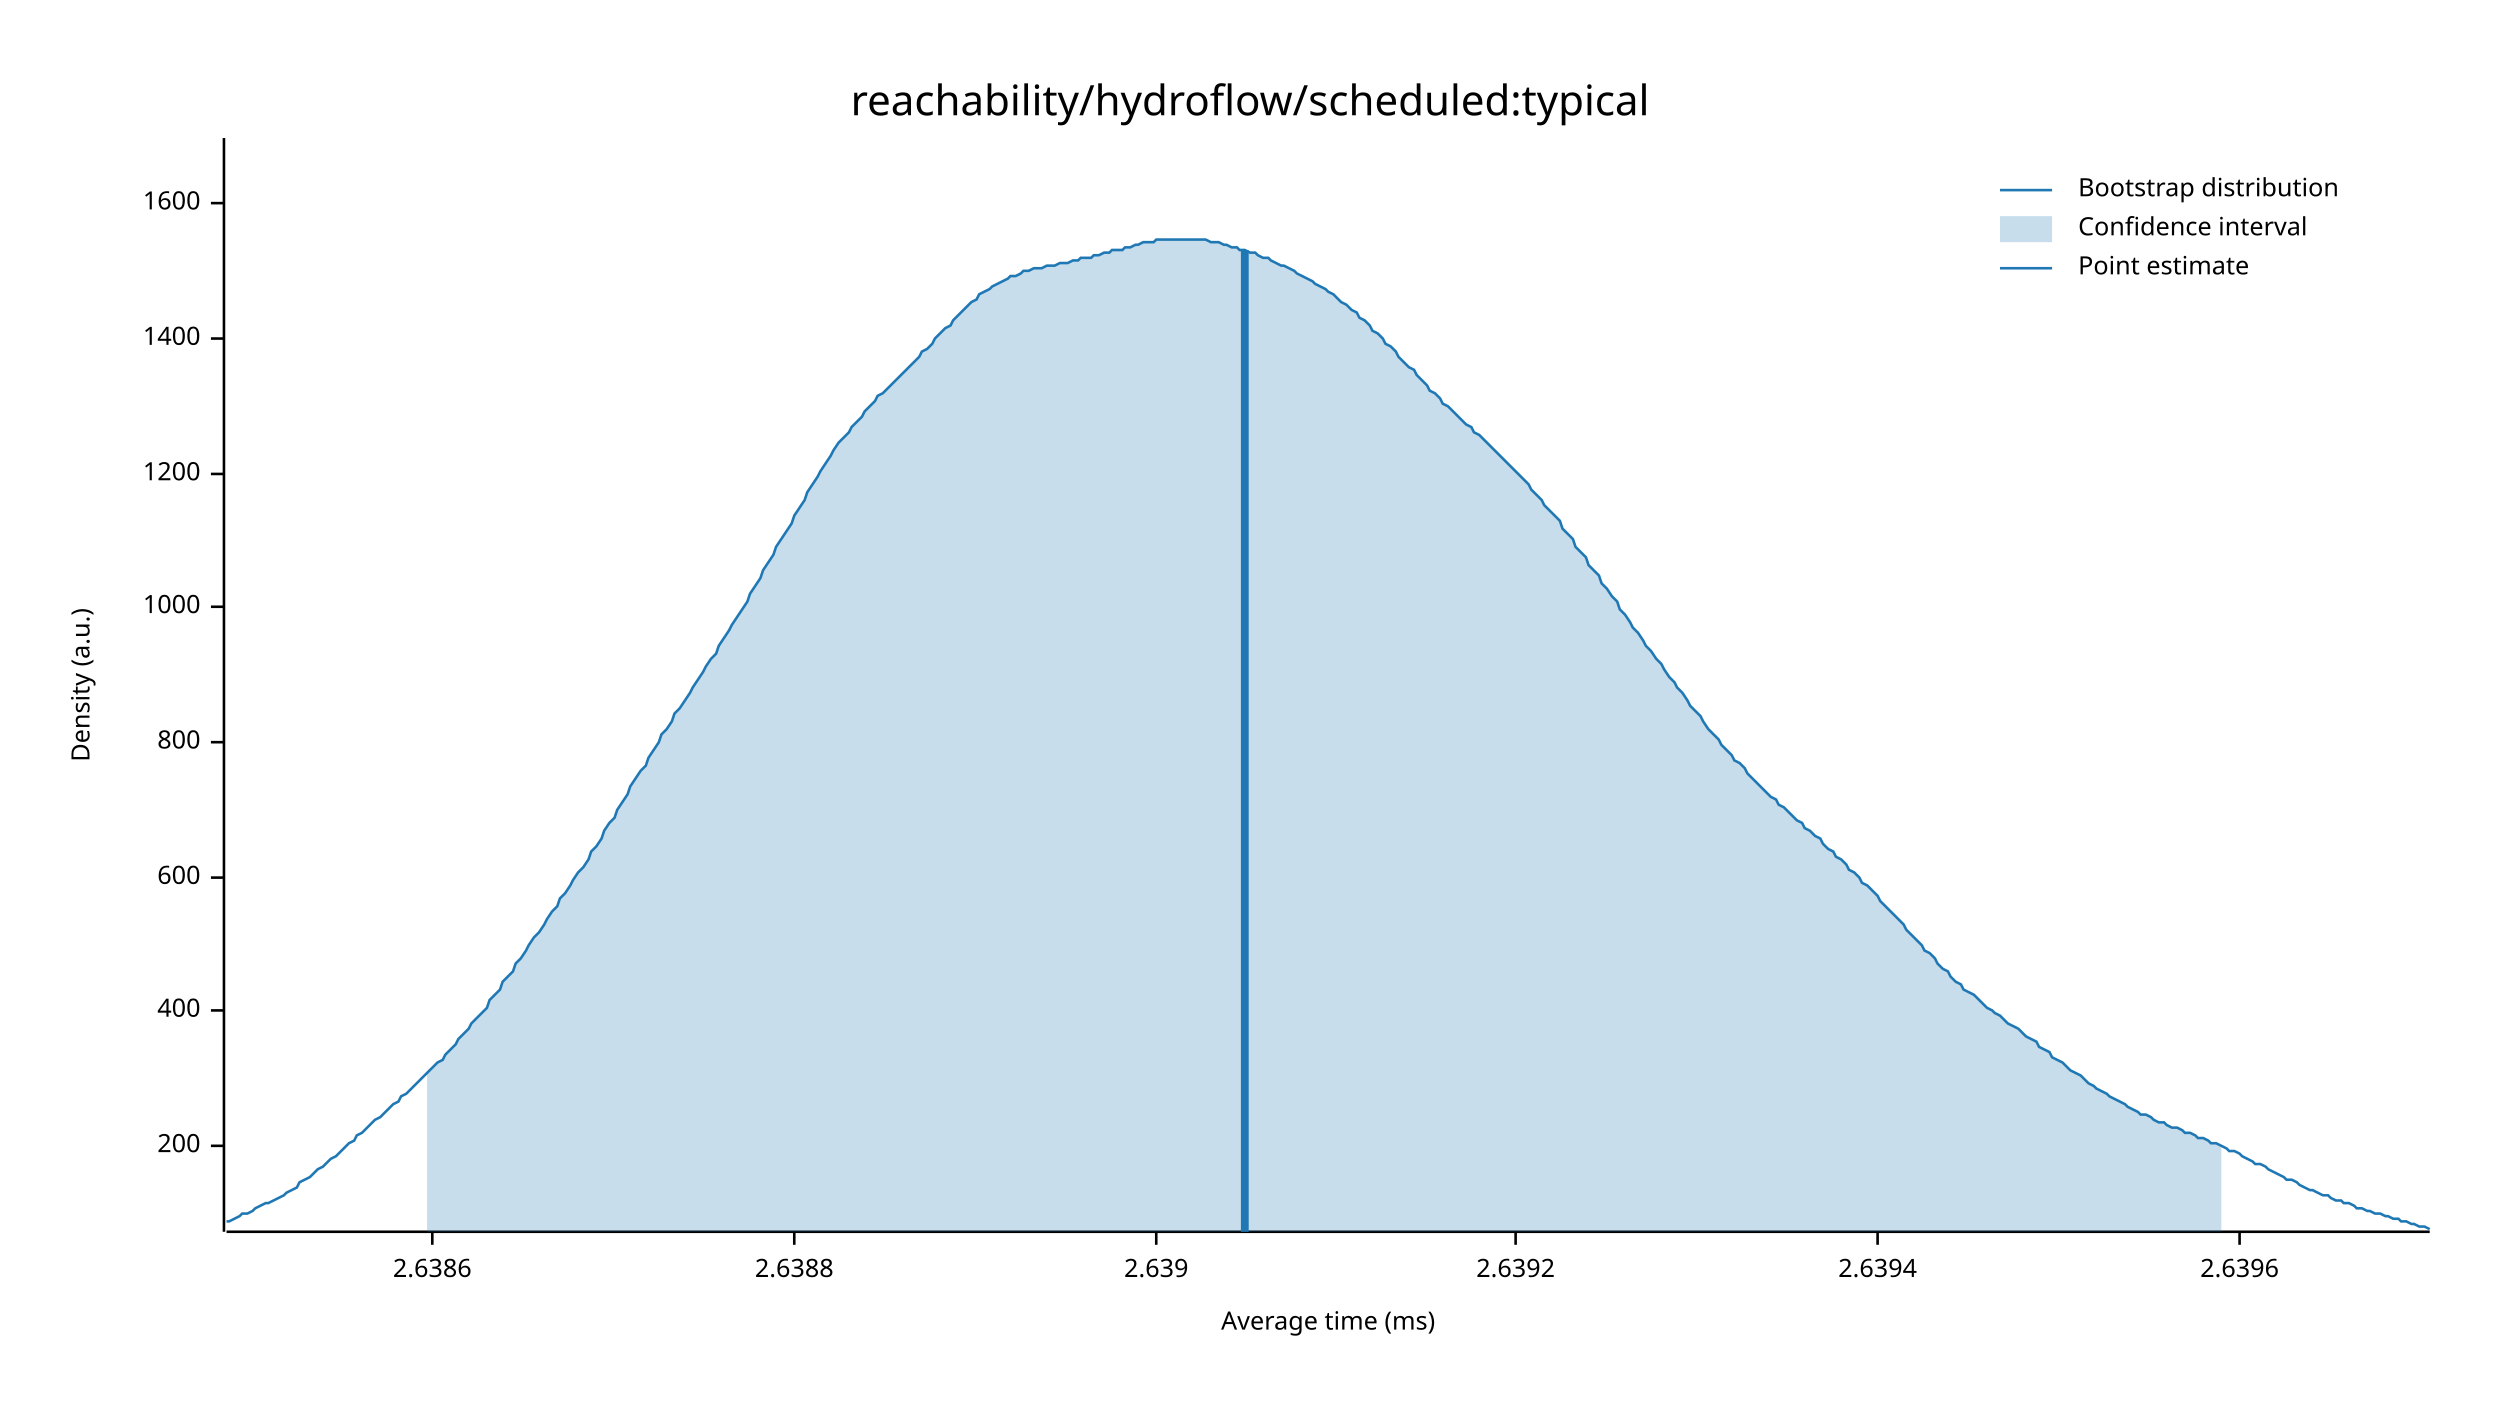
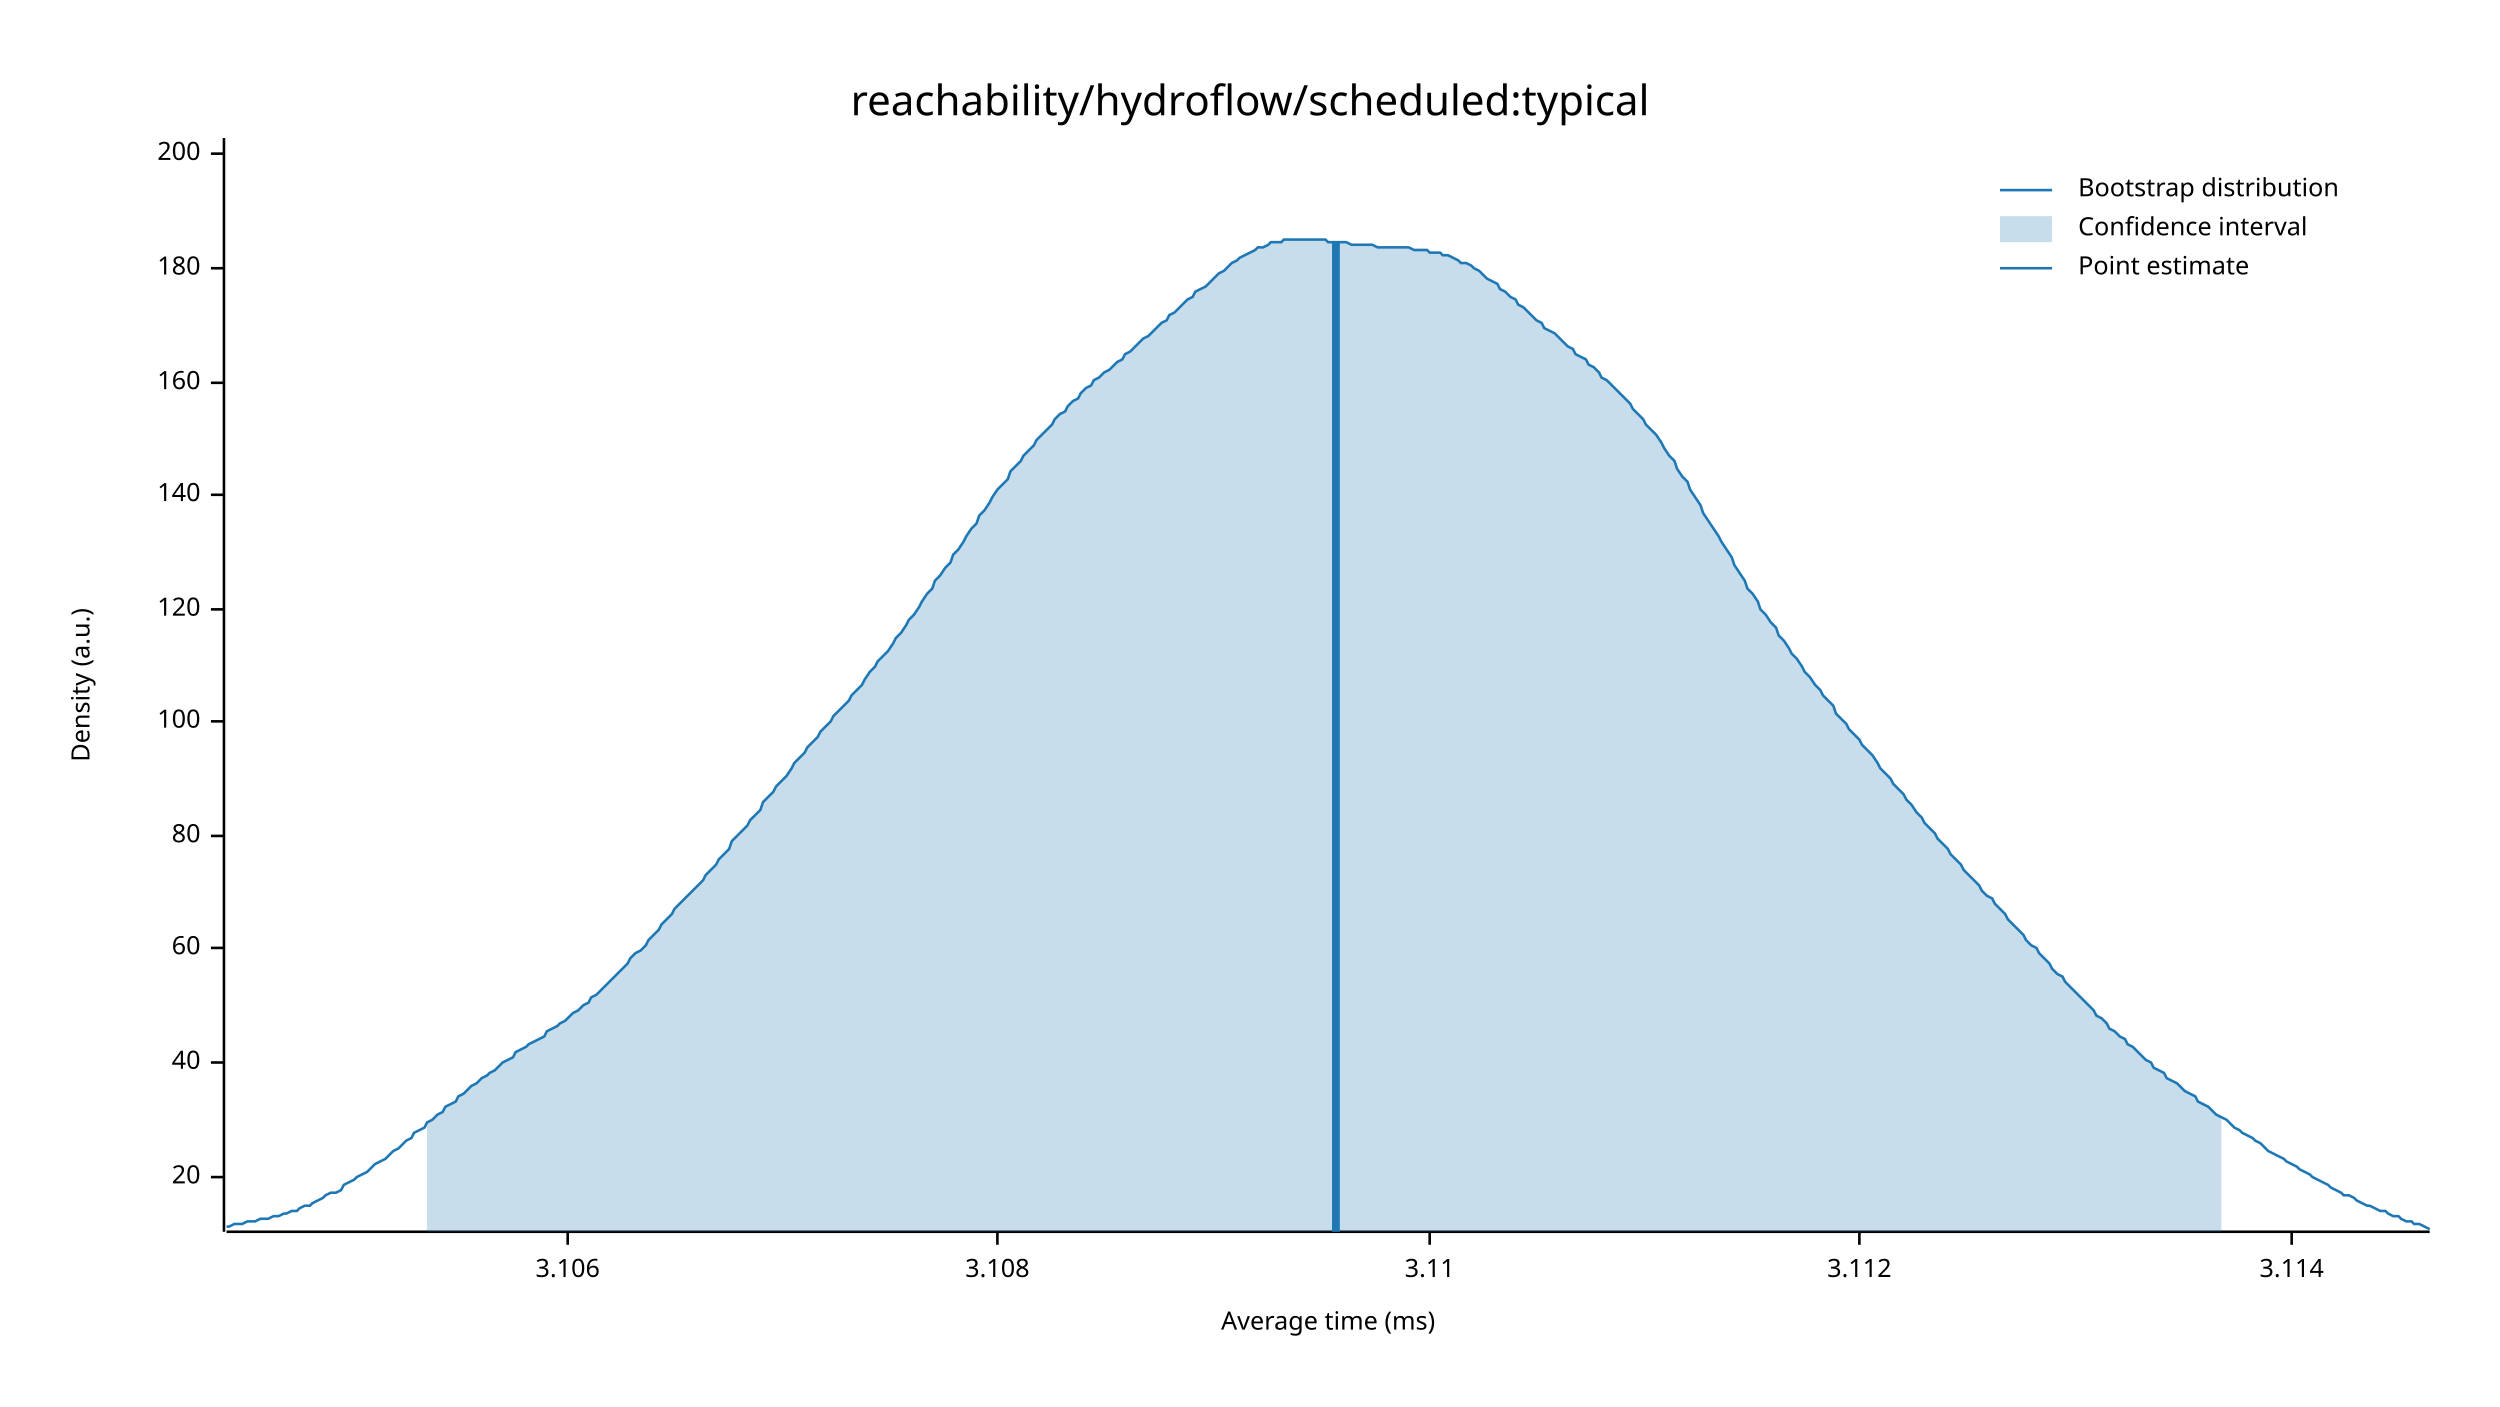
<svg xmlns="http://www.w3.org/2000/svg" width="960" height="540" viewBox="0 0 960 540">
  <text x="480" y="32" dy="0.76em" text-anchor="middle" font-family="sans-serif" font-size="16.129" opacity="1" fill="#000000">
reachability/hydroflow/scheduled:typical
</text>
  <text x="27" y="263" dy="0.76em" text-anchor="middle" font-family="sans-serif" font-size="9.677" opacity="1" fill="#000000" transform="rotate(270, 27, 263)">
Density (a.u.)
</text>
  <text x="510" y="513" dy="-0.5ex" text-anchor="middle" font-family="sans-serif" font-size="9.677" opacity="1" fill="#000000">
Average time (ms)
</text>
  <polyline fill="none" opacity="1" stroke="#000000" stroke-width="1" points="86,53 86,473 " />
-   <text x="77" y="440" dy="0.5ex" text-anchor="end" font-family="sans-serif" font-size="9.677" opacity="1" fill="#000000">
+   <text x="77" y="452" dy="0.5ex" text-anchor="end" font-family="sans-serif" font-size="9.677" opacity="1" fill="#000000">
+ 20
+ </text>
+   <polyline fill="none" opacity="1" stroke="#000000" stroke-width="1" points="81,452 86,452 " />
+   <text x="77" y="408" dy="0.5ex" text-anchor="end" font-family="sans-serif" font-size="9.677" opacity="1" fill="#000000">
+ 40
+ </text>
+   <polyline fill="none" opacity="1" stroke="#000000" stroke-width="1" points="81,408 86,408 " />
+   <text x="77" y="364" dy="0.5ex" text-anchor="end" font-family="sans-serif" font-size="9.677" opacity="1" fill="#000000">
+ 60
+ </text>
+   <polyline fill="none" opacity="1" stroke="#000000" stroke-width="1" points="81,364 86,364 " />
+   <text x="77" y="321" dy="0.5ex" text-anchor="end" font-family="sans-serif" font-size="9.677" opacity="1" fill="#000000">
+ 80
+ </text>
+   <polyline fill="none" opacity="1" stroke="#000000" stroke-width="1" points="81,321 86,321 " />
+   <text x="77" y="277" dy="0.5ex" text-anchor="end" font-family="sans-serif" font-size="9.677" opacity="1" fill="#000000">
+ 100
+ </text>
+   <polyline fill="none" opacity="1" stroke="#000000" stroke-width="1" points="81,277 86,277 " />
+   <text x="77" y="234" dy="0.5ex" text-anchor="end" font-family="sans-serif" font-size="9.677" opacity="1" fill="#000000">
+ 120
+ </text>
+   <polyline fill="none" opacity="1" stroke="#000000" stroke-width="1" points="81,234 86,234 " />
+   <text x="77" y="190" dy="0.5ex" text-anchor="end" font-family="sans-serif" font-size="9.677" opacity="1" fill="#000000">
+ 140
+ </text>
+   <polyline fill="none" opacity="1" stroke="#000000" stroke-width="1" points="81,190 86,190 " />
+   <text x="77" y="147" dy="0.5ex" text-anchor="end" font-family="sans-serif" font-size="9.677" opacity="1" fill="#000000">
+ 160
+ </text>
+   <polyline fill="none" opacity="1" stroke="#000000" stroke-width="1" points="81,147 86,147 " />
+   <text x="77" y="103" dy="0.5ex" text-anchor="end" font-family="sans-serif" font-size="9.677" opacity="1" fill="#000000">
+ 180
+ </text>
+   <polyline fill="none" opacity="1" stroke="#000000" stroke-width="1" points="81,103 86,103 " />
+   <text x="77" y="59" dy="0.5ex" text-anchor="end" font-family="sans-serif" font-size="9.677" opacity="1" fill="#000000">
200
</text>
-   <polyline fill="none" opacity="1" stroke="#000000" stroke-width="1" points="81,440 86,440 " />
-   <text x="77" y="388" dy="0.5ex" text-anchor="end" font-family="sans-serif" font-size="9.677" opacity="1" fill="#000000">
- 400
+   <polyline fill="none" opacity="1" stroke="#000000" stroke-width="1" points="81,59 86,59 " />
+   <polyline fill="none" opacity="1" stroke="#000000" stroke-width="1" points="87,473 933,473 " />
+   <text x="218" y="483" dy="0.76em" text-anchor="middle" font-family="sans-serif" font-size="9.677" opacity="1" fill="#000000">
+ 3.106
</text>
-   <polyline fill="none" opacity="1" stroke="#000000" stroke-width="1" points="81,388 86,388 " />
-   <text x="77" y="337" dy="0.5ex" text-anchor="end" font-family="sans-serif" font-size="9.677" opacity="1" fill="#000000">
- 600
+   <polyline fill="none" opacity="1" stroke="#000000" stroke-width="1" points="218,473 218,478 " />
+   <text x="383" y="483" dy="0.76em" text-anchor="middle" font-family="sans-serif" font-size="9.677" opacity="1" fill="#000000">
+ 3.108
</text>
-   <polyline fill="none" opacity="1" stroke="#000000" stroke-width="1" points="81,337 86,337 " />
-   <text x="77" y="285" dy="0.5ex" text-anchor="end" font-family="sans-serif" font-size="9.677" opacity="1" fill="#000000">
- 800
+   <polyline fill="none" opacity="1" stroke="#000000" stroke-width="1" points="383,473 383,478 " />
+   <text x="549" y="483" dy="0.76em" text-anchor="middle" font-family="sans-serif" font-size="9.677" opacity="1" fill="#000000">
+ 3.11
</text>
-   <polyline fill="none" opacity="1" stroke="#000000" stroke-width="1" points="81,285 86,285 " />
-   <text x="77" y="233" dy="0.5ex" text-anchor="end" font-family="sans-serif" font-size="9.677" opacity="1" fill="#000000">
- 1000
+   <polyline fill="none" opacity="1" stroke="#000000" stroke-width="1" points="549,473 549,478 " />
+   <text x="714" y="483" dy="0.76em" text-anchor="middle" font-family="sans-serif" font-size="9.677" opacity="1" fill="#000000">
+ 3.112
</text>
-   <polyline fill="none" opacity="1" stroke="#000000" stroke-width="1" points="81,233 86,233 " />
-   <text x="77" y="182" dy="0.5ex" text-anchor="end" font-family="sans-serif" font-size="9.677" opacity="1" fill="#000000">
- 1200
+   <polyline fill="none" opacity="1" stroke="#000000" stroke-width="1" points="714,473 714,478 " />
+   <text x="880" y="483" dy="0.76em" text-anchor="middle" font-family="sans-serif" font-size="9.677" opacity="1" fill="#000000">
+ 3.114
</text>
-   <polyline fill="none" opacity="1" stroke="#000000" stroke-width="1" points="81,182 86,182 " />
-   <text x="77" y="130" dy="0.5ex" text-anchor="end" font-family="sans-serif" font-size="9.677" opacity="1" fill="#000000">
- 1400
- </text>
-   <polyline fill="none" opacity="1" stroke="#000000" stroke-width="1" points="81,130 86,130 " />
-   <text x="77" y="78" dy="0.5ex" text-anchor="end" font-family="sans-serif" font-size="9.677" opacity="1" fill="#000000">
- 1600
- </text>
-   <polyline fill="none" opacity="1" stroke="#000000" stroke-width="1" points="81,78 86,78 " />
-   <polyline fill="none" opacity="1" stroke="#000000" stroke-width="1" points="87,473 933,473 " />
-   <text x="166" y="483" dy="0.76em" text-anchor="middle" font-family="sans-serif" font-size="9.677" opacity="1" fill="#000000">
- 2.6386
- </text>
-   <polyline fill="none" opacity="1" stroke="#000000" stroke-width="1" points="166,473 166,478 " />
-   <text x="305" y="483" dy="0.76em" text-anchor="middle" font-family="sans-serif" font-size="9.677" opacity="1" fill="#000000">
- 2.6388
- </text>
-   <polyline fill="none" opacity="1" stroke="#000000" stroke-width="1" points="305,473 305,478 " />
-   <text x="444" y="483" dy="0.76em" text-anchor="middle" font-family="sans-serif" font-size="9.677" opacity="1" fill="#000000">
- 2.639
- </text>
-   <polyline fill="none" opacity="1" stroke="#000000" stroke-width="1" points="444,473 444,478 " />
-   <text x="582" y="483" dy="0.76em" text-anchor="middle" font-family="sans-serif" font-size="9.677" opacity="1" fill="#000000">
- 2.6392
- </text>
-   <polyline fill="none" opacity="1" stroke="#000000" stroke-width="1" points="582,473 582,478 " />
-   <text x="721" y="483" dy="0.76em" text-anchor="middle" font-family="sans-serif" font-size="9.677" opacity="1" fill="#000000">
- 2.6394
- </text>
-   <polyline fill="none" opacity="1" stroke="#000000" stroke-width="1" points="721,473 721,478 " />
-   <text x="860" y="483" dy="0.76em" text-anchor="middle" font-family="sans-serif" font-size="9.677" opacity="1" fill="#000000">
- 2.6396
- </text>
-   <polyline fill="none" opacity="1" stroke="#000000" stroke-width="1" points="860,473 860,478 " />
-   <polyline fill="none" opacity="1" stroke="#1F78B4" stroke-width="1" points="87,469 88,469 90,468 92,467 93,466 95,466 97,465 98,464 100,463 102,462 103,462 105,461 107,460 109,459 110,458 112,457 114,456 115,454 117,453 119,452 120,451 122,449 124,448 125,447 127,445 129,444 131,442 132,441 134,439 136,438 137,436 139,435 141,433 142,432 144,430 146,429 148,427 149,426 151,424 153,423 154,421 156,420 158,418 159,417 161,415 163,413 164,412 166,410 168,408 170,407 171,405 173,403 175,401 176,399 178,397 180,395 181,393 183,391 185,389 187,387 188,384 190,382 192,380 193,377 195,375 197,373 198,370 200,368 202,365 203,363 205,360 207,358 209,355 210,353 212,350 214,348 215,345 217,343 219,340 220,338 222,335 224,333 226,330 227,327 229,325 231,322 232,319 234,316 236,314 237,311 239,308 241,305 242,302 244,299 246,296 248,294 249,291 251,288 253,285 254,282 256,280 258,277 259,274 261,272 263,269 265,266 266,264 268,261 270,258 271,256 273,253 275,251 276,248 278,245 280,242 281,240 283,237 285,234 287,231 288,228 290,225 292,222 293,219 295,216 297,213 298,210 300,207 302,204 304,201 305,198 307,195 309,192 310,189 312,186 314,183 315,181 317,178 319,175 320,173 322,170 324,168 326,166 327,164 329,162 331,160 332,158 334,156 336,154 337,152 339,151 341,149 343,147 344,146 346,144 348,142 349,141 351,139 353,137 354,135 356,134 358,132 359,130 361,128 363,126 365,125 366,123 368,121 370,119 371,118 373,116 375,115 376,113 378,112 380,111 381,110 383,109 385,108 387,107 388,106 390,106 392,105 393,104 395,104 397,103 398,103 400,103 402,102 404,102 405,102 407,101 409,101 410,101 412,100 414,100 415,99 417,99 419,99 420,98 422,98 424,97 426,97 427,96 429,96 431,96 432,95 434,95 436,94 437,94 439,93 441,93 443,93 444,92 446,92 448,92 449,92 451,92 453,92 454,92 456,92 458,92 459,92 461,92 463,92 465,93 466,93 468,93 470,94 471,94 473,95 475,95 476,96 478,96 480,97 482,97 483,98 485,99 487,99 488,100 490,101 492,102 493,102 495,103 497,104 498,105 500,106 502,107 504,108 505,109 507,110 509,111 510,112 512,113 514,115 515,116 517,117 519,119 521,120 522,122 524,123 526,125 527,127 529,128 531,130 532,132 534,133 536,135 537,137 539,139 541,141 543,142 544,144 546,146 548,148 549,150 551,151 553,153 554,155 556,156 558,158 560,160 561,161 563,163 565,164 566,166 568,167 570,169 571,170 573,172 575,174 576,175 578,177 580,179 582,181 583,182 585,184 587,186 588,188 590,190 592,192 593,194 595,196 597,198 599,200 600,203 602,205 604,207 605,210 607,212 609,214 610,217 612,219 614,221 615,224 617,226 619,229 621,231 622,234 624,236 626,239 627,241 629,243 631,246 632,248 634,250 636,253 638,255 639,257 641,260 643,262 644,264 646,266 648,269 649,271 651,273 653,275 654,277 656,280 658,282 660,284 661,286 663,288 665,290 666,292 668,293 670,295 671,297 673,299 675,301 676,302 678,304 680,306 682,307 683,309 685,310 687,312 688,313 690,315 692,316 693,318 695,319 697,321 699,322 700,324 702,326 704,327 705,329 707,330 709,332 710,334 712,335 714,337 715,339 717,340 719,342 721,344 722,346 724,348 726,350 727,351 729,353 731,355 732,357 734,359 736,361 738,363 739,365 741,366 743,368 744,370 746,372 748,373 749,375 751,377 753,378 754,380 756,381 758,382 760,384 761,385 763,387 765,388 766,389 768,390 770,392 771,393 773,394 775,395 777,397 778,398 780,399 782,400 783,402 785,403 787,404 788,406 790,407 792,408 793,409 795,411 797,412 799,413 800,414 802,416 804,417 805,418 807,419 809,420 810,421 812,422 814,423 816,424 817,425 819,426 821,427 822,428 824,428 826,429 827,430 829,431 831,431 832,432 834,433 836,433 838,434 839,435 841,435 843,436 844,437 846,437 848,438 849,439 851,439 853,440 855,441 856,442 858,442 860,443 861,444 863,445 865,446 866,447 868,447 870,448 871,449 873,450 875,451 877,452 878,453 880,453 882,454 883,455 885,456 887,457 888,457 890,458 892,459 894,459 895,460 897,461 899,461 900,462 902,462 904,463 905,464 907,464 909,465 910,465 912,466 914,466 916,467 917,467 919,468 921,468 922,469 924,469 926,470 927,470 929,471 931,471 933,472 " />
-   <polygon opacity="0.25" fill="#1F78B4" points="164,412 166,410 168,408 170,407 171,405 173,403 175,401 176,399 178,397 180,395 181,393 183,391 185,389 187,387 188,384 190,382 192,380 193,377 195,375 197,373 198,370 200,368 202,365 203,363 205,360 207,358 209,355 210,353 212,350 214,348 215,345 217,343 219,340 220,338 222,335 224,333 226,330 227,327 229,325 231,322 232,319 234,316 236,314 237,311 239,308 241,305 242,302 244,299 246,296 248,294 249,291 251,288 253,285 254,282 256,280 258,277 259,274 261,272 263,269 265,266 266,264 268,261 270,258 271,256 273,253 275,251 276,248 278,245 280,242 281,240 283,237 285,234 287,231 288,228 290,225 292,222 293,219 295,216 297,213 298,210 300,207 302,204 304,201 305,198 307,195 309,192 310,189 312,186 314,183 315,181 317,178 319,175 320,173 322,170 324,168 326,166 327,164 329,162 331,160 332,158 334,156 336,154 337,152 339,151 341,149 343,147 344,146 346,144 348,142 349,141 351,139 353,137 354,135 356,134 358,132 359,130 361,128 363,126 365,125 366,123 368,121 370,119 371,118 373,116 375,115 376,113 378,112 380,111 381,110 383,109 385,108 387,107 388,106 390,106 392,105 393,104 395,104 397,103 398,103 400,103 402,102 404,102 405,102 407,101 409,101 410,101 412,100 414,100 415,99 417,99 419,99 420,98 422,98 424,97 426,97 427,96 429,96 431,96 432,95 434,95 436,94 437,94 439,93 441,93 443,93 444,92 446,92 448,92 449,92 451,92 453,92 454,92 456,92 458,92 459,92 461,92 463,92 465,93 466,93 468,93 470,94 471,94 473,95 475,95 476,96 478,96 480,97 482,97 483,98 485,99 487,99 488,100 490,101 492,102 493,102 495,103 497,104 498,105 500,106 502,107 504,108 505,109 507,110 509,111 510,112 512,113 514,115 515,116 517,117 519,119 521,120 522,122 524,123 526,125 527,127 529,128 531,130 532,132 534,133 536,135 537,137 539,139 541,141 543,142 544,144 546,146 548,148 549,150 551,151 553,153 554,155 556,156 558,158 560,160 561,161 563,163 565,164 566,166 568,167 570,169 571,170 573,172 575,174 576,175 578,177 580,179 582,181 583,182 585,184 587,186 588,188 590,190 592,192 593,194 595,196 597,198 599,200 600,203 602,205 604,207 605,210 607,212 609,214 610,217 612,219 614,221 615,224 617,226 619,229 621,231 622,234 624,236 626,239 627,241 629,243 631,246 632,248 634,250 636,253 638,255 639,257 641,260 643,262 644,264 646,266 648,269 649,271 651,273 653,275 654,277 656,280 658,282 660,284 661,286 663,288 665,290 666,292 668,293 670,295 671,297 673,299 675,301 676,302 678,304 680,306 682,307 683,309 685,310 687,312 688,313 690,315 692,316 693,318 695,319 697,321 699,322 700,324 702,326 704,327 705,329 707,330 709,332 710,334 712,335 714,337 715,339 717,340 719,342 721,344 722,346 724,348 726,350 727,351 729,353 731,355 732,357 734,359 736,361 738,363 739,365 741,366 743,368 744,370 746,372 748,373 749,375 751,377 753,378 754,380 756,381 758,382 760,384 761,385 763,387 765,388 766,389 768,390 770,392 771,393 773,394 775,395 777,397 778,398 780,399 782,400 783,402 785,403 787,404 788,406 790,407 792,408 793,409 795,411 797,412 799,413 800,414 802,416 804,417 805,418 807,419 809,420 810,421 812,422 814,423 816,424 817,425 819,426 821,427 822,428 824,428 826,429 827,430 829,431 831,431 832,432 834,433 836,433 838,434 839,435 841,435 843,436 844,437 846,437 848,438 849,439 851,439 853,440 853,473 164,473 " />
-   <polyline fill="none" opacity="1" stroke="#1F78B4" stroke-width="3" points="478,473 478,96 " />
+   <polyline fill="none" opacity="1" stroke="#000000" stroke-width="1" points="880,473 880,478 " />
+   <polyline fill="none" opacity="1" stroke="#1F78B4" stroke-width="1" points="87,471 88,471 90,470 92,470 93,470 95,469 97,469 98,469 100,468 102,468 103,468 105,467 107,467 109,466 110,466 112,465 114,465 115,464 117,463 119,463 120,462 122,461 124,460 125,459 127,458 129,458 131,457 132,455 134,454 136,453 137,452 139,451 141,450 142,449 144,447 146,446 148,445 149,444 151,442 153,441 154,440 156,438 158,437 159,435 161,434 163,433 164,431 166,430 168,428 170,427 171,425 173,424 175,423 176,421 178,420 180,418 181,417 183,416 185,414 187,413 188,412 190,411 192,409 193,408 195,407 197,406 198,404 200,403 202,402 203,401 205,400 207,399 209,398 210,396 212,395 214,394 215,393 217,392 219,390 220,389 222,388 224,386 226,385 227,383 229,382 231,380 232,379 234,377 236,375 237,374 239,372 241,370 242,368 244,366 246,365 248,363 249,361 251,359 253,357 254,355 256,353 258,351 259,349 261,347 263,345 265,343 266,342 268,340 270,338 271,336 273,334 275,332 276,330 278,328 280,326 281,323 283,321 285,319 287,317 288,315 290,313 292,311 293,308 295,306 297,304 298,302 300,300 302,298 304,295 305,293 307,291 309,289 310,287 312,285 314,283 315,281 317,279 319,277 320,275 322,273 324,271 326,269 327,267 329,265 331,263 332,261 334,258 336,256 337,254 339,252 341,250 343,247 344,245 346,243 348,240 349,238 351,236 353,233 354,231 356,228 358,226 359,223 361,221 363,218 365,216 366,213 368,211 370,208 371,206 373,203 375,201 376,198 378,196 380,193 381,191 383,188 385,186 387,184 388,181 390,179 392,177 393,175 395,173 397,171 398,169 400,167 402,165 404,163 405,161 407,159 409,158 410,156 412,154 414,153 415,151 417,149 419,148 420,146 422,145 424,143 426,142 427,141 429,139 431,138 432,136 434,135 436,133 437,132 439,130 441,129 443,127 444,126 446,124 448,123 449,121 451,120 453,118 454,117 456,115 458,114 459,112 461,111 463,110 465,108 466,107 468,105 470,104 471,103 473,101 475,100 476,99 478,98 480,97 482,96 483,95 485,95 487,94 488,93 490,93 492,93 493,92 495,92 497,92 498,92 500,92 502,92 504,92 505,92 507,92 509,92 510,93 512,93 514,93 515,93 517,93 519,94 521,94 522,94 524,94 526,94 527,94 529,95 531,95 532,95 534,95 536,95 537,95 539,95 541,95 543,96 544,96 546,96 548,96 549,97 551,97 553,97 554,98 556,98 558,99 560,100 561,101 563,101 565,102 566,103 568,104 570,106 571,107 573,108 575,109 576,111 578,112 580,114 582,115 583,117 585,118 587,120 588,121 590,123 592,124 593,126 595,127 597,128 599,130 600,131 602,133 604,134 605,136 607,137 609,138 610,140 612,141 614,143 615,145 617,146 619,148 621,150 622,151 624,153 626,155 627,157 629,159 631,161 632,163 634,165 636,167 638,170 639,172 641,175 643,177 644,180 646,183 648,185 649,188 651,191 653,194 654,197 656,200 658,203 660,206 661,208 663,211 665,214 666,217 668,220 670,223 671,226 673,228 675,231 676,234 678,236 680,239 682,241 683,244 685,246 687,249 688,251 690,253 692,256 693,258 695,260 697,263 699,265 700,267 702,269 704,271 705,274 707,276 709,278 710,280 712,282 714,284 715,286 717,288 719,290 721,293 722,295 724,297 726,299 727,301 729,303 731,305 732,307 734,309 736,312 738,314 739,316 741,318 743,320 744,322 746,324 748,326 749,328 751,330 753,332 754,334 756,336 758,338 760,340 761,342 763,344 765,345 766,347 768,349 770,351 771,353 773,355 775,357 777,359 778,361 780,363 782,364 783,366 785,368 787,370 788,372 790,374 792,375 793,377 795,379 797,381 799,383 800,384 802,386 804,388 805,390 807,391 809,393 810,395 812,396 814,398 816,399 817,401 819,402 821,404 822,405 824,407 826,408 827,410 829,411 831,412 832,414 834,415 836,416 838,418 839,419 841,420 843,421 844,423 846,424 848,425 849,426 851,428 853,429 855,430 856,431 858,433 860,434 861,435 863,436 865,437 866,438 868,439 870,441 871,442 873,443 875,444 877,445 878,446 880,447 882,448 883,449 885,450 887,451 888,452 890,453 892,454 894,455 895,456 897,457 899,458 900,459 902,459 904,460 905,461 907,462 909,463 910,463 912,464 914,465 916,465 917,466 919,467 921,467 922,468 924,469 926,469 927,470 929,470 931,471 933,472 " />
+   <polygon opacity="0.25" fill="#1F78B4" points="164,431 166,430 168,428 170,427 171,425 173,424 175,423 176,421 178,420 180,418 181,417 183,416 185,414 187,413 188,412 190,411 192,409 193,408 195,407 197,406 198,404 200,403 202,402 203,401 205,400 207,399 209,398 210,396 212,395 214,394 215,393 217,392 219,390 220,389 222,388 224,386 226,385 227,383 229,382 231,380 232,379 234,377 236,375 237,374 239,372 241,370 242,368 244,366 246,365 248,363 249,361 251,359 253,357 254,355 256,353 258,351 259,349 261,347 263,345 265,343 266,342 268,340 270,338 271,336 273,334 275,332 276,330 278,328 280,326 281,323 283,321 285,319 287,317 288,315 290,313 292,311 293,308 295,306 297,304 298,302 300,300 302,298 304,295 305,293 307,291 309,289 310,287 312,285 314,283 315,281 317,279 319,277 320,275 322,273 324,271 326,269 327,267 329,265 331,263 332,261 334,258 336,256 337,254 339,252 341,250 343,247 344,245 346,243 348,240 349,238 351,236 353,233 354,231 356,228 358,226 359,223 361,221 363,218 365,216 366,213 368,211 370,208 371,206 373,203 375,201 376,198 378,196 380,193 381,191 383,188 385,186 387,184 388,181 390,179 392,177 393,175 395,173 397,171 398,169 400,167 402,165 404,163 405,161 407,159 409,158 410,156 412,154 414,153 415,151 417,149 419,148 420,146 422,145 424,143 426,142 427,141 429,139 431,138 432,136 434,135 436,133 437,132 439,130 441,129 443,127 444,126 446,124 448,123 449,121 451,120 453,118 454,117 456,115 458,114 459,112 461,111 463,110 465,108 466,107 468,105 470,104 471,103 473,101 475,100 476,99 478,98 480,97 482,96 483,95 485,95 487,94 488,93 490,93 492,93 493,92 495,92 497,92 498,92 500,92 502,92 504,92 505,92 507,92 509,92 510,93 512,93 514,93 515,93 517,93 519,94 521,94 522,94 524,94 526,94 527,94 529,95 531,95 532,95 534,95 536,95 537,95 539,95 541,95 543,96 544,96 546,96 548,96 549,97 551,97 553,97 554,98 556,98 558,99 560,100 561,101 563,101 565,102 566,103 568,104 570,106 571,107 573,108 575,109 576,111 578,112 580,114 582,115 583,117 585,118 587,120 588,121 590,123 592,124 593,126 595,127 597,128 599,130 600,131 602,133 604,134 605,136 607,137 609,138 610,140 612,141 614,143 615,145 617,146 619,148 621,150 622,151 624,153 626,155 627,157 629,159 631,161 632,163 634,165 636,167 638,170 639,172 641,175 643,177 644,180 646,183 648,185 649,188 651,191 653,194 654,197 656,200 658,203 660,206 661,208 663,211 665,214 666,217 668,220 670,223 671,226 673,228 675,231 676,234 678,236 680,239 682,241 683,244 685,246 687,249 688,251 690,253 692,256 693,258 695,260 697,263 699,265 700,267 702,269 704,271 705,274 707,276 709,278 710,280 712,282 714,284 715,286 717,288 719,290 721,293 722,295 724,297 726,299 727,301 729,303 731,305 732,307 734,309 736,312 738,314 739,316 741,318 743,320 744,322 746,324 748,326 749,328 751,330 753,332 754,334 756,336 758,338 760,340 761,342 763,344 765,345 766,347 768,349 770,351 771,353 773,355 775,357 777,359 778,361 780,363 782,364 783,366 785,368 787,370 788,372 790,374 792,375 793,377 795,379 797,381 799,383 800,384 802,386 804,388 805,390 807,391 809,393 810,395 812,396 814,398 816,399 817,401 819,402 821,404 822,405 824,407 826,408 827,410 829,411 831,412 832,414 834,415 836,416 838,418 839,419 841,420 843,421 844,423 846,424 848,425 849,426 851,428 853,429 853,473 164,473 " />
+   <polyline fill="none" opacity="1" stroke="#1F78B4" stroke-width="3" points="513,473 513,93 " />
  <text x="798" y="68" dy="0.76em" text-anchor="start" font-family="sans-serif" font-size="9.677" opacity="1" fill="#000000">
Bootstrap distribution
</text>
  <text x="798" y="83" dy="0.76em" text-anchor="start" font-family="sans-serif" font-size="9.677" opacity="1" fill="#000000">
Confidence interval
</text>
  <text x="798" y="98" dy="0.76em" text-anchor="start" font-family="sans-serif" font-size="9.677" opacity="1" fill="#000000">
Point estimate
</text>
  <polyline fill="none" opacity="1" stroke="#1F78B4" stroke-width="1" points="768,73 788,73 " />
  <rect x="768" y="83" width="20" height="10" opacity="0.25" fill="#1F78B4" stroke="none" />
  <polyline fill="none" opacity="1" stroke="#1F78B4" stroke-width="1" points="768,103 788,103 " />
</svg>
